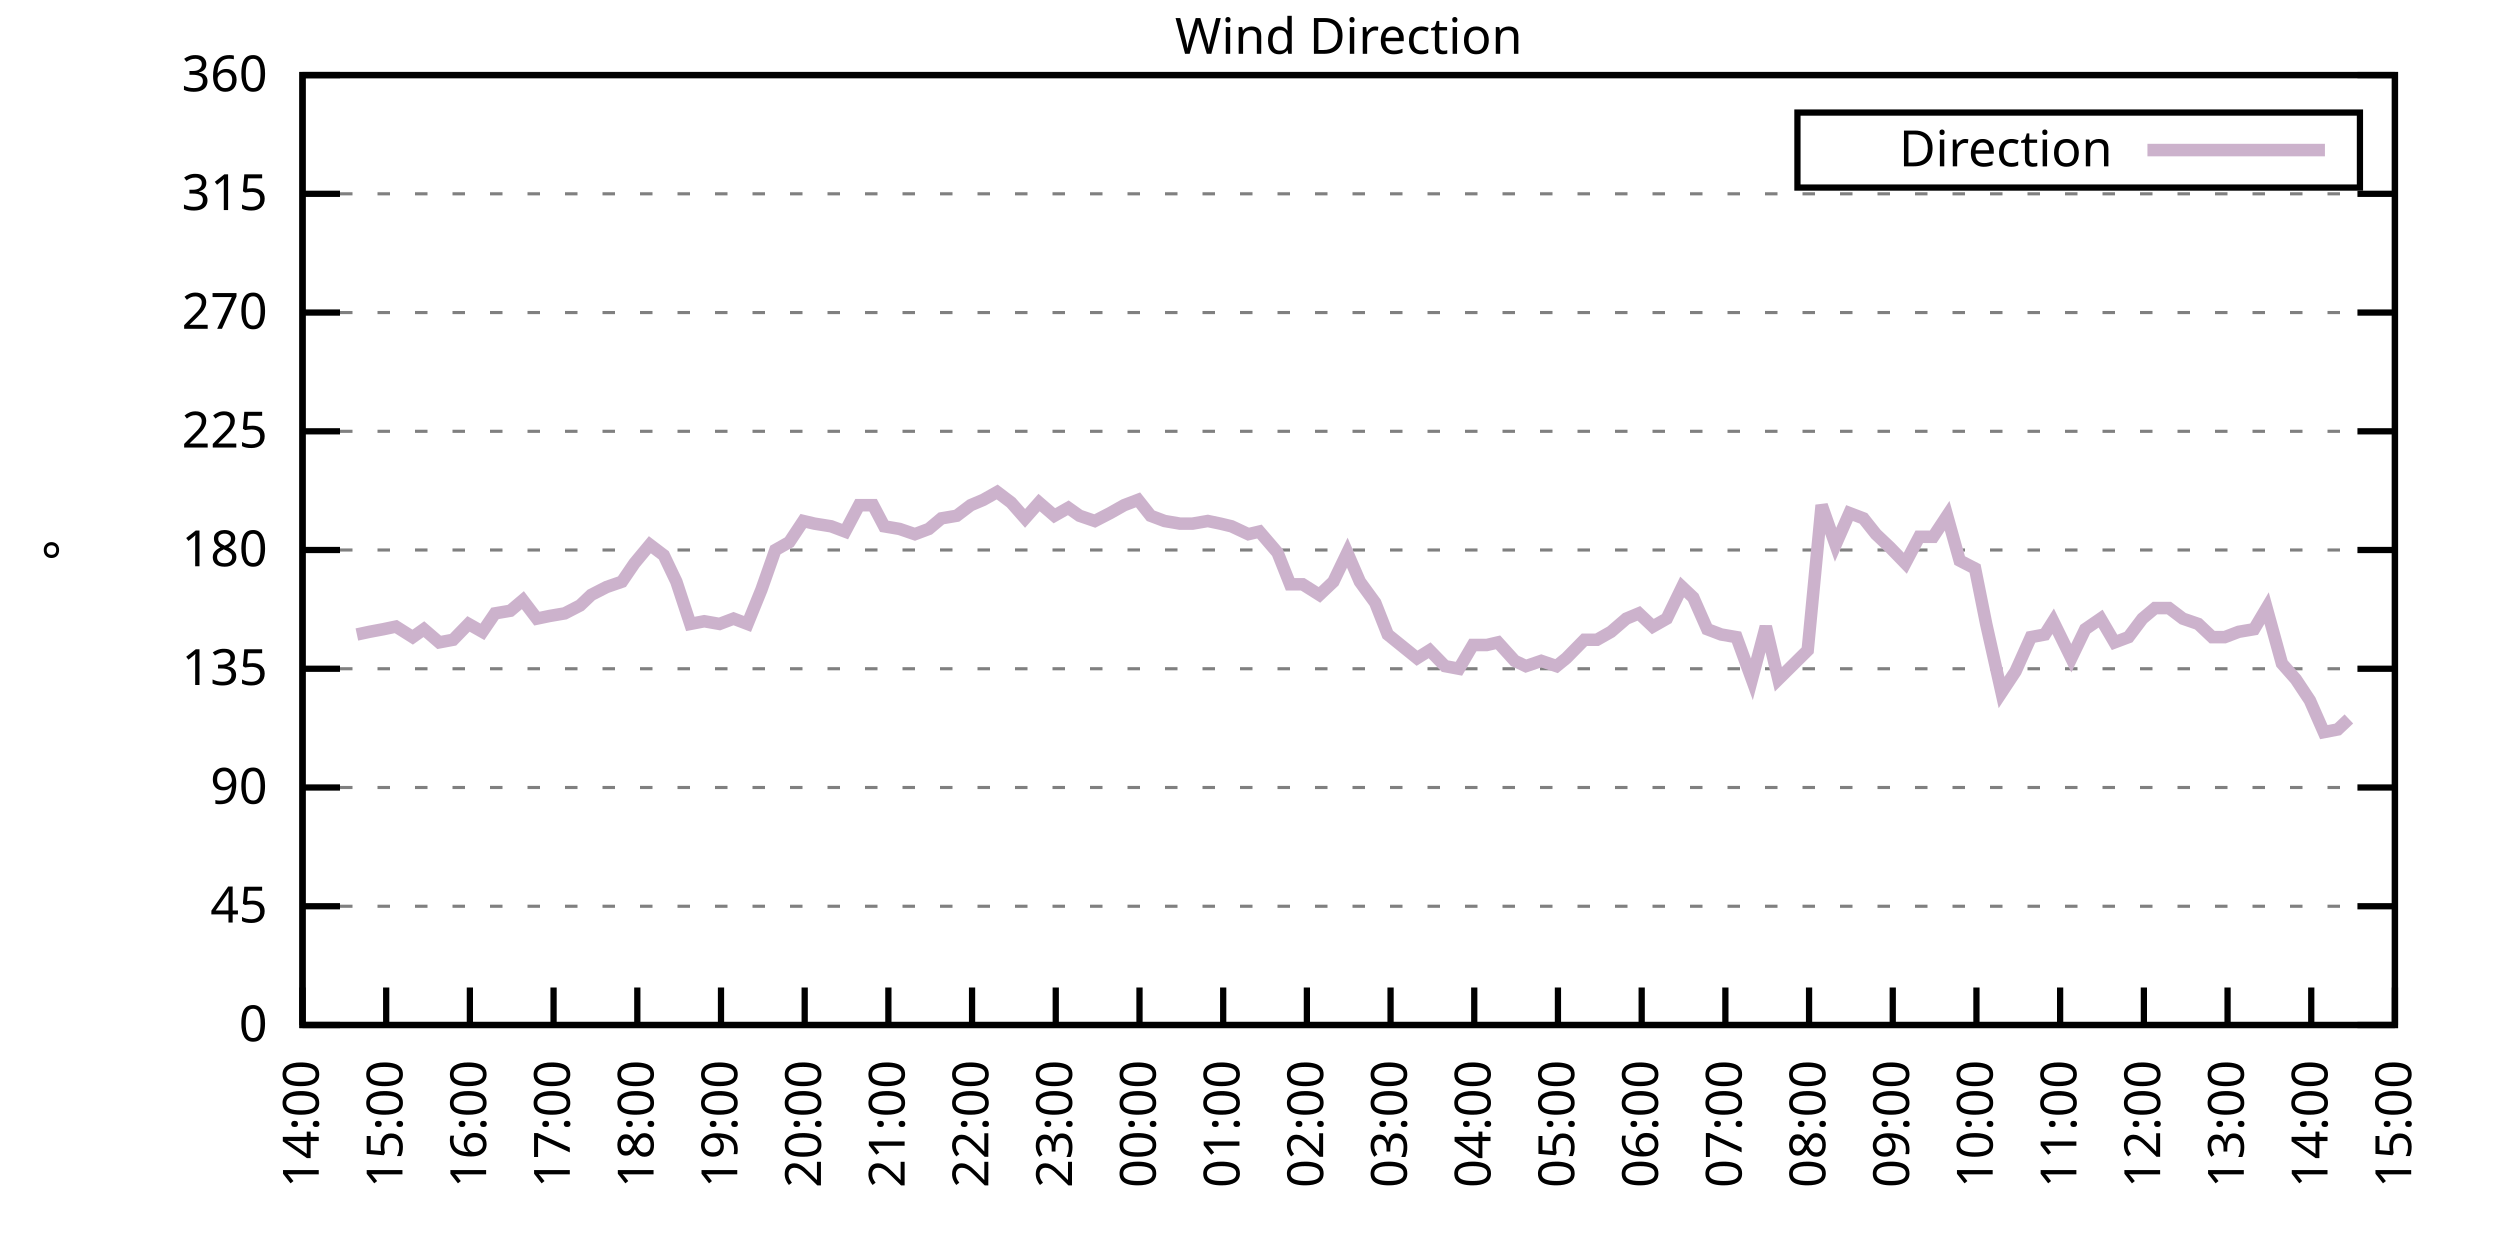
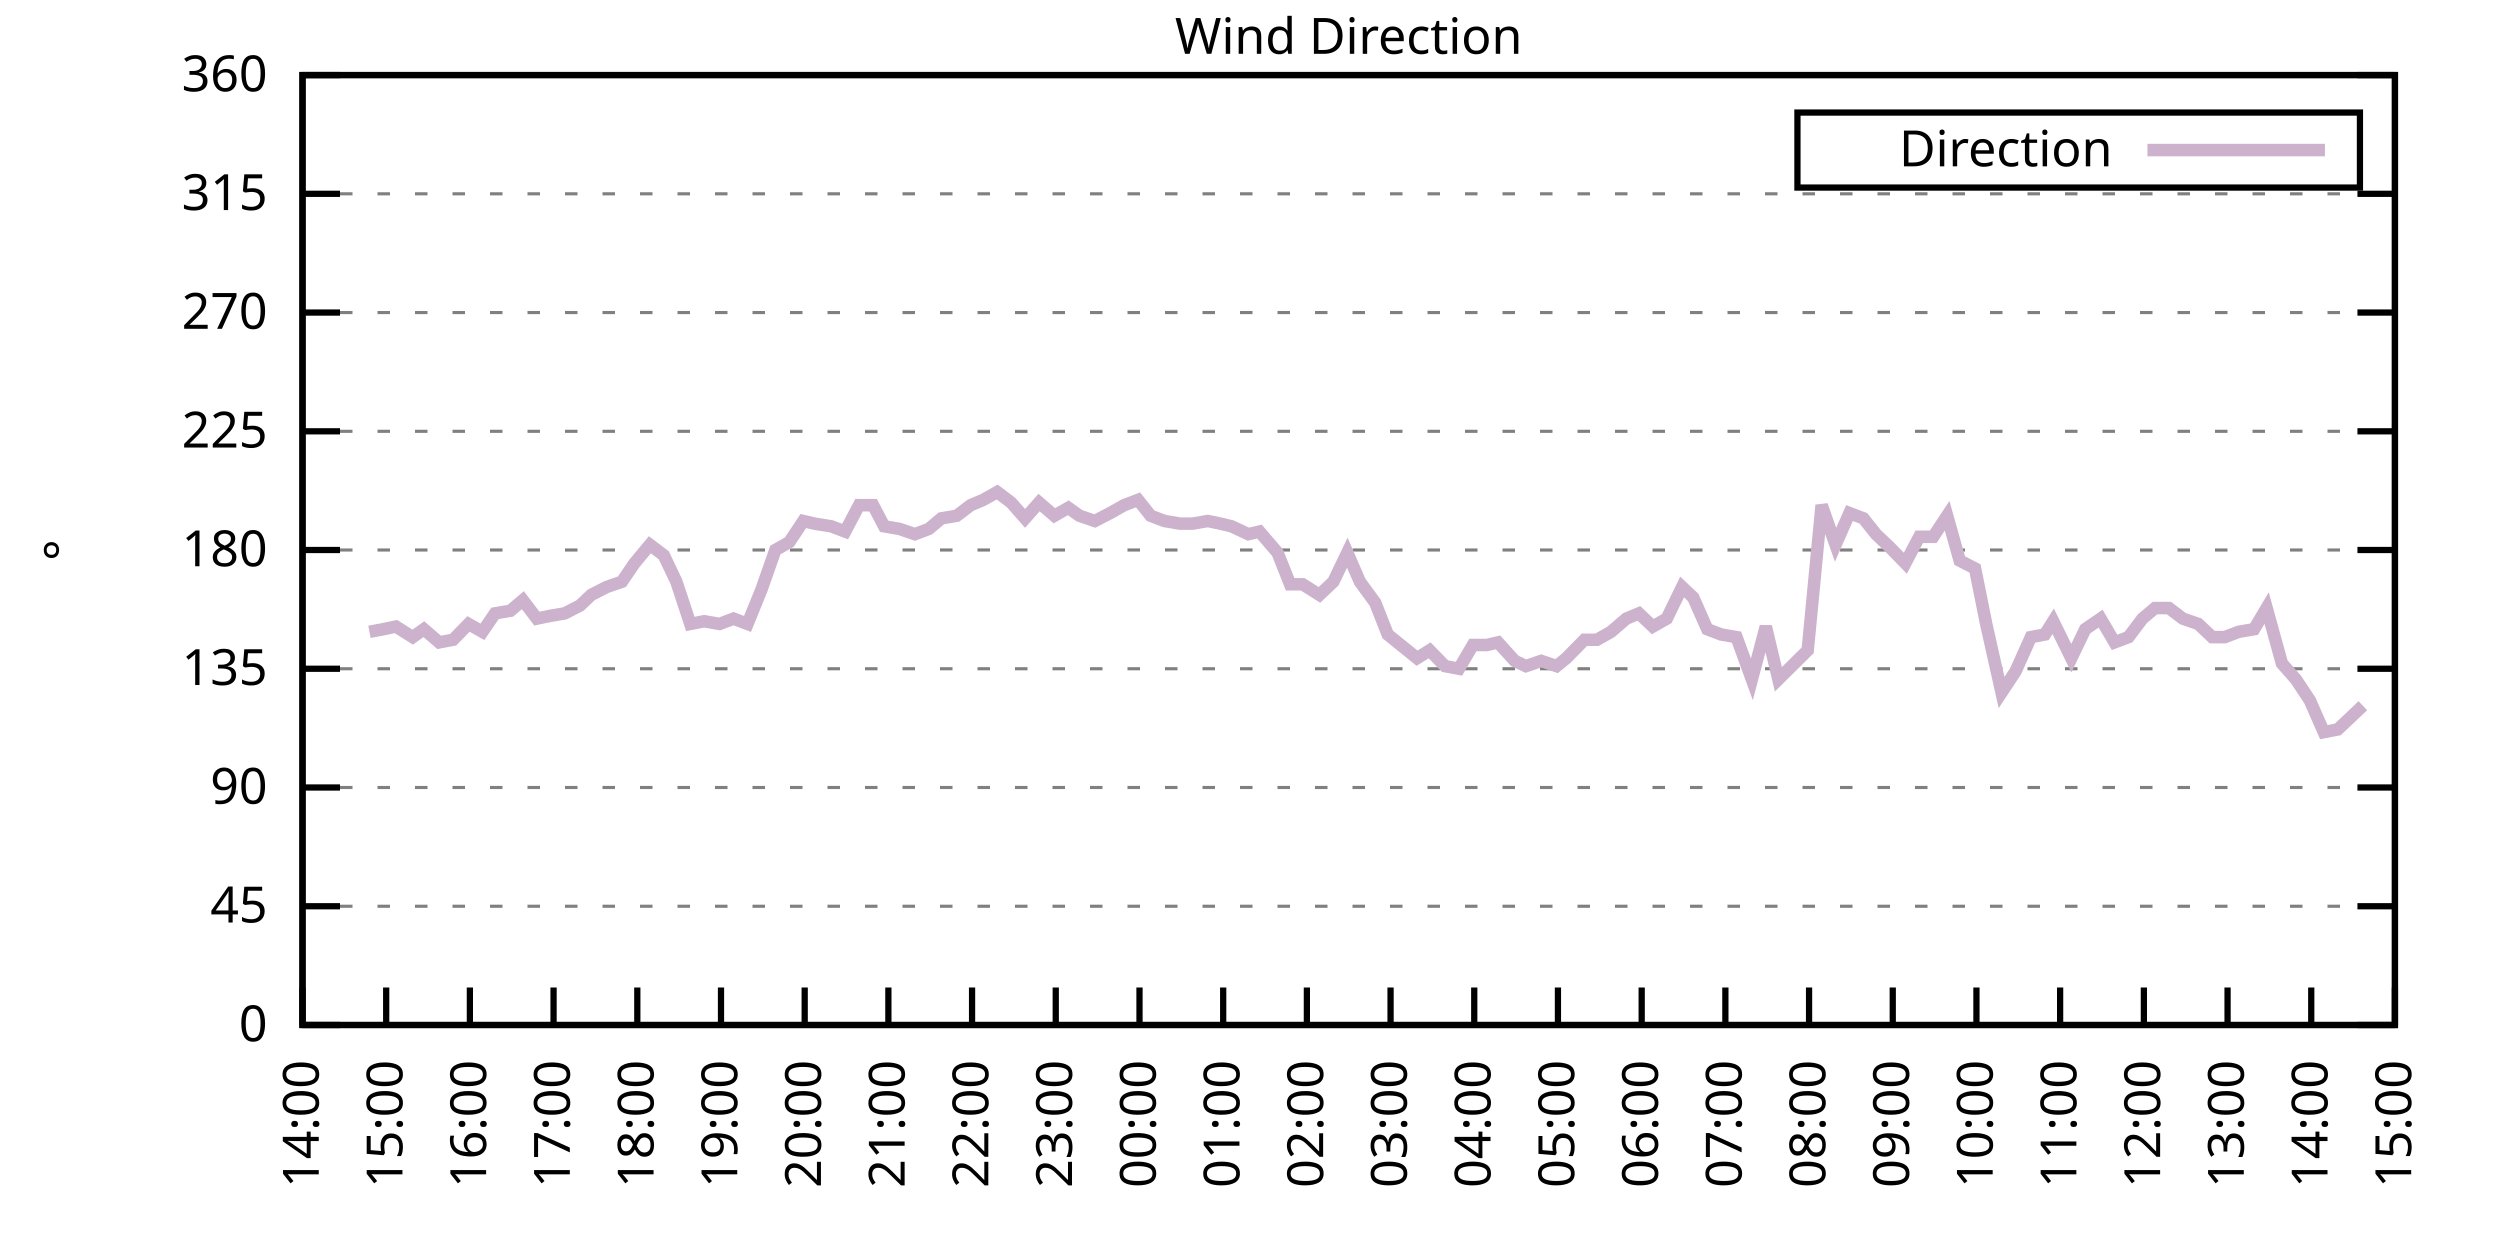
<svg xmlns="http://www.w3.org/2000/svg" xmlns:xlink="http://www.w3.org/1999/xlink" width="400" height="200" viewBox="0 0 400 200">
  <g id="gnuplot_canvas">
    <rect x="0" y="0" width="400" height="200" fill="none" />
    <defs>
      <circle id="gpDot" r="0.5" stroke-width="0.5" stroke="currentColor" />
      <path id="gpPt0" stroke-width="0.333" stroke="currentColor" d="M-1,0 h2 M0,-1 v2" />
      <path id="gpPt1" stroke-width="0.333" stroke="currentColor" d="M-1,-1 L1,1 M1,-1 L-1,1" />
      <path id="gpPt2" stroke-width="0.333" stroke="currentColor" d="M-1,0 L1,0 M0,-1 L0,1 M-1,-1 L1,1 M-1,1 L1,-1" />
      <rect id="gpPt3" stroke-width="0.333" stroke="currentColor" x="-1" y="-1" width="2" height="2" />
      <rect id="gpPt4" stroke-width="0.333" stroke="currentColor" fill="currentColor" x="-1" y="-1" width="2" height="2" />
      <circle id="gpPt5" stroke-width="0.333" stroke="currentColor" cx="0" cy="0" r="1" />
      <use xlink:href="#gpPt5" id="gpPt6" fill="currentColor" stroke="none" />
      <path id="gpPt7" stroke-width="0.333" stroke="currentColor" d="M0,-1.33 L-1.33,0.67 L1.33,0.67 z" />
      <use xlink:href="#gpPt7" id="gpPt8" fill="currentColor" stroke="none" />
      <use xlink:href="#gpPt7" id="gpPt9" stroke="currentColor" transform="rotate(180)" />
      <use xlink:href="#gpPt9" id="gpPt10" fill="currentColor" stroke="none" />
      <use xlink:href="#gpPt3" id="gpPt11" stroke="currentColor" transform="rotate(45)" />
      <use xlink:href="#gpPt11" id="gpPt12" fill="currentColor" stroke="none" />
      <path id="gpPt13" stroke-width="0.333" stroke="currentColor" d="M0,1.330 L1.265,0.411 L0.782,-1.067 L-0.782,-1.076 L-1.265,0.411 z" />
      <use xlink:href="#gpPt13" id="gpPt14" fill="currentColor" stroke="none" />
      <filter id="textbox" filterUnits="objectBoundingBox" x="0" y="0" height="1" width="1">
        <feFlood flood-color="white" flood-opacity="1" result="bgnd" />
        <feComposite in="SourceGraphic" in2="bgnd" operator="atop" />
      </filter>
      <filter id="greybox" filterUnits="objectBoundingBox" x="0" y="0" height="1" width="1">
        <feFlood flood-color="lightgrey" flood-opacity="1" result="grey" />
        <feComposite in="SourceGraphic" in2="grey" operator="atop" />
      </filter>
    </defs>
    <g fill="none" color="white" stroke="currentColor" stroke-width="1.00" stroke-linecap="butt" stroke-linejoin="miter">
</g>
    <g fill="none" color="black" stroke="currentColor" stroke-width="1.00" stroke-linecap="butt" stroke-linejoin="miter">
      <g stroke="none" shape-rendering="crispEdges">
        <polygon fill="rgb(255, 255, 255)" points="48.40,164.00 383.18,164.00 383.18,12.02 48.40,12.02 " />
      </g>
    </g>
    <g fill="none" color="black" stroke="currentColor" stroke-width="1.00" stroke-linecap="butt" stroke-linejoin="miter">
</g>
    <g fill="none" color="black" stroke="black" stroke-width="0.50" stroke-linecap="butt" stroke-linejoin="miter">
</g>
    <g fill="none" color="gray" stroke="currentColor" stroke-width="0.50" stroke-linecap="butt" stroke-linejoin="miter">
      <path stroke="gray" stroke-dasharray="2,4" class="gridline" d="M48.40,164.00 L383.19,164.00  " />
    </g>
    <g fill="none" color="gray" stroke="gray" stroke-width="1.00" stroke-linecap="butt" stroke-linejoin="miter">
</g>
    <g fill="none" color="black" stroke="currentColor" stroke-width="1.00" stroke-linecap="butt" stroke-linejoin="miter">
      <path stroke="black" d="M48.40,164.00 L54.40,164.00 M383.19,164.00 L377.19,164.00  " />
      <g transform="translate(42.80,166.60)" stroke="none" fill="black" font-family="Sans" font-size="8.00" text-anchor="end">
        <text>
          <tspan font-family="Sans"> 0</tspan>
        </text>
      </g>
    </g>
    <g fill="none" color="black" stroke="currentColor" stroke-width="1.00" stroke-linecap="butt" stroke-linejoin="miter">
</g>
    <g fill="none" color="black" stroke="black" stroke-width="0.50" stroke-linecap="butt" stroke-linejoin="miter">
</g>
    <g fill="none" color="gray" stroke="currentColor" stroke-width="0.50" stroke-linecap="butt" stroke-linejoin="miter">
      <path stroke="gray" stroke-dasharray="2,4" class="gridline" d="M48.40,145.00 L383.19,145.00  " />
    </g>
    <g fill="none" color="gray" stroke="gray" stroke-width="1.00" stroke-linecap="butt" stroke-linejoin="miter">
</g>
    <g fill="none" color="black" stroke="currentColor" stroke-width="1.00" stroke-linecap="butt" stroke-linejoin="miter">
      <path stroke="black" d="M48.40,145.00 L54.40,145.00 M383.19,145.00 L377.19,145.00  " />
      <g transform="translate(42.80,147.60)" stroke="none" fill="black" font-family="Sans" font-size="8.00" text-anchor="end">
        <text>
          <tspan font-family="Sans"> 45</tspan>
        </text>
      </g>
    </g>
    <g fill="none" color="black" stroke="currentColor" stroke-width="1.00" stroke-linecap="butt" stroke-linejoin="miter">
</g>
    <g fill="none" color="black" stroke="black" stroke-width="0.50" stroke-linecap="butt" stroke-linejoin="miter">
</g>
    <g fill="none" color="gray" stroke="currentColor" stroke-width="0.50" stroke-linecap="butt" stroke-linejoin="miter">
      <path stroke="gray" stroke-dasharray="2,4" class="gridline" d="M48.40,126.00 L383.19,126.00  " />
    </g>
    <g fill="none" color="gray" stroke="gray" stroke-width="1.00" stroke-linecap="butt" stroke-linejoin="miter">
</g>
    <g fill="none" color="black" stroke="currentColor" stroke-width="1.00" stroke-linecap="butt" stroke-linejoin="miter">
      <path stroke="black" d="M48.40,126.00 L54.40,126.00 M383.19,126.00 L377.19,126.00  " />
      <g transform="translate(42.80,128.60)" stroke="none" fill="black" font-family="Sans" font-size="8.00" text-anchor="end">
        <text>
          <tspan font-family="Sans"> 90</tspan>
        </text>
      </g>
    </g>
    <g fill="none" color="black" stroke="currentColor" stroke-width="1.00" stroke-linecap="butt" stroke-linejoin="miter">
</g>
    <g fill="none" color="black" stroke="black" stroke-width="0.50" stroke-linecap="butt" stroke-linejoin="miter">
</g>
    <g fill="none" color="gray" stroke="currentColor" stroke-width="0.50" stroke-linecap="butt" stroke-linejoin="miter">
      <path stroke="gray" stroke-dasharray="2,4" class="gridline" d="M48.40,107.00 L383.19,107.00  " />
    </g>
    <g fill="none" color="gray" stroke="gray" stroke-width="1.00" stroke-linecap="butt" stroke-linejoin="miter">
</g>
    <g fill="none" color="black" stroke="currentColor" stroke-width="1.00" stroke-linecap="butt" stroke-linejoin="miter">
      <path stroke="black" d="M48.40,107.00 L54.40,107.00 M383.19,107.00 L377.19,107.00  " />
      <g transform="translate(42.80,109.60)" stroke="none" fill="black" font-family="Sans" font-size="8.00" text-anchor="end">
        <text>
          <tspan font-family="Sans"> 135</tspan>
        </text>
      </g>
    </g>
    <g fill="none" color="black" stroke="currentColor" stroke-width="1.00" stroke-linecap="butt" stroke-linejoin="miter">
</g>
    <g fill="none" color="black" stroke="black" stroke-width="0.50" stroke-linecap="butt" stroke-linejoin="miter">
</g>
    <g fill="none" color="gray" stroke="currentColor" stroke-width="0.50" stroke-linecap="butt" stroke-linejoin="miter">
      <path stroke="gray" stroke-dasharray="2,4" class="gridline" d="M48.40,88.00 L383.19,88.00  " />
    </g>
    <g fill="none" color="gray" stroke="gray" stroke-width="1.00" stroke-linecap="butt" stroke-linejoin="miter">
</g>
    <g fill="none" color="black" stroke="currentColor" stroke-width="1.00" stroke-linecap="butt" stroke-linejoin="miter">
      <path stroke="black" d="M48.40,88.00 L54.40,88.00 M383.19,88.00 L377.19,88.00  " />
      <g transform="translate(42.80,90.60)" stroke="none" fill="black" font-family="Sans" font-size="8.00" text-anchor="end">
        <text>
          <tspan font-family="Sans"> 180</tspan>
        </text>
      </g>
    </g>
    <g fill="none" color="black" stroke="currentColor" stroke-width="1.00" stroke-linecap="butt" stroke-linejoin="miter">
</g>
    <g fill="none" color="black" stroke="black" stroke-width="0.50" stroke-linecap="butt" stroke-linejoin="miter">
</g>
    <g fill="none" color="gray" stroke="currentColor" stroke-width="0.50" stroke-linecap="butt" stroke-linejoin="miter">
      <path stroke="gray" stroke-dasharray="2,4" class="gridline" d="M48.40,69.01 L383.19,69.01  " />
    </g>
    <g fill="none" color="gray" stroke="gray" stroke-width="1.00" stroke-linecap="butt" stroke-linejoin="miter">
</g>
    <g fill="none" color="black" stroke="currentColor" stroke-width="1.00" stroke-linecap="butt" stroke-linejoin="miter">
      <path stroke="black" d="M48.40,69.01 L54.40,69.01 M383.19,69.01 L377.19,69.01  " />
      <g transform="translate(42.80,71.61)" stroke="none" fill="black" font-family="Sans" font-size="8.00" text-anchor="end">
        <text>
          <tspan font-family="Sans"> 225</tspan>
        </text>
      </g>
    </g>
    <g fill="none" color="black" stroke="currentColor" stroke-width="1.00" stroke-linecap="butt" stroke-linejoin="miter">
</g>
    <g fill="none" color="black" stroke="black" stroke-width="0.50" stroke-linecap="butt" stroke-linejoin="miter">
</g>
    <g fill="none" color="gray" stroke="currentColor" stroke-width="0.50" stroke-linecap="butt" stroke-linejoin="miter">
      <path stroke="gray" stroke-dasharray="2,4" class="gridline" d="M48.40,50.01 L383.19,50.01  " />
    </g>
    <g fill="none" color="gray" stroke="gray" stroke-width="1.00" stroke-linecap="butt" stroke-linejoin="miter">
</g>
    <g fill="none" color="black" stroke="currentColor" stroke-width="1.00" stroke-linecap="butt" stroke-linejoin="miter">
      <path stroke="black" d="M48.40,50.01 L54.40,50.01 M383.19,50.01 L377.19,50.01  " />
      <g transform="translate(42.80,52.61)" stroke="none" fill="black" font-family="Sans" font-size="8.00" text-anchor="end">
        <text>
          <tspan font-family="Sans"> 270</tspan>
        </text>
      </g>
    </g>
    <g fill="none" color="black" stroke="currentColor" stroke-width="1.00" stroke-linecap="butt" stroke-linejoin="miter">
</g>
    <g fill="none" color="black" stroke="black" stroke-width="0.50" stroke-linecap="butt" stroke-linejoin="miter">
</g>
    <g fill="none" color="gray" stroke="currentColor" stroke-width="0.50" stroke-linecap="butt" stroke-linejoin="miter">
      <path stroke="gray" stroke-dasharray="2,4" class="gridline" d="M48.40,31.01 L383.19,31.01  " />
    </g>
    <g fill="none" color="gray" stroke="gray" stroke-width="1.00" stroke-linecap="butt" stroke-linejoin="miter">
</g>
    <g fill="none" color="black" stroke="currentColor" stroke-width="1.00" stroke-linecap="butt" stroke-linejoin="miter">
      <path stroke="black" d="M48.40,31.01 L54.40,31.01 M383.19,31.01 L377.19,31.01  " />
      <g transform="translate(42.80,33.61)" stroke="none" fill="black" font-family="Sans" font-size="8.00" text-anchor="end">
        <text>
          <tspan font-family="Sans"> 315</tspan>
        </text>
      </g>
    </g>
    <g fill="none" color="black" stroke="currentColor" stroke-width="1.00" stroke-linecap="butt" stroke-linejoin="miter">
</g>
    <g fill="none" color="black" stroke="black" stroke-width="0.50" stroke-linecap="butt" stroke-linejoin="miter">
</g>
    <g fill="none" color="gray" stroke="currentColor" stroke-width="0.50" stroke-linecap="butt" stroke-linejoin="miter">
      <path stroke="gray" stroke-dasharray="2,4" class="gridline" d="M48.40,12.01 L383.19,12.01  " />
    </g>
    <g fill="none" color="gray" stroke="gray" stroke-width="1.00" stroke-linecap="butt" stroke-linejoin="miter">
</g>
    <g fill="none" color="black" stroke="currentColor" stroke-width="1.00" stroke-linecap="butt" stroke-linejoin="miter">
      <path stroke="black" d="M48.40,12.01 L54.40,12.01 M383.19,12.01 L377.19,12.01  " />
      <g transform="translate(42.80,14.61)" stroke="none" fill="black" font-family="Sans" font-size="8.00" text-anchor="end">
        <text>
          <tspan font-family="Sans"> 360</tspan>
        </text>
      </g>
    </g>
    <g fill="none" color="black" stroke="currentColor" stroke-width="1.00" stroke-linecap="butt" stroke-linejoin="miter">
      <path stroke="black" d="M48.40,164.00 L48.40,158.00  " />
      <g transform="translate(51.00,169.60) rotate(270.00)" stroke="none" fill="black" font-family="Sans" font-size="8.00" text-anchor="end">
        <text>
          <tspan font-family="Sans">14:00</tspan>
        </text>
      </g>
    </g>
    <g fill="none" color="black" stroke="currentColor" stroke-width="1.00" stroke-linecap="butt" stroke-linejoin="miter">
      <path stroke="black" d="M61.79,164.00 L61.79,158.00  " />
      <g transform="translate(64.39,169.60) rotate(270.00)" stroke="none" fill="black" font-family="Sans" font-size="8.00" text-anchor="end">
        <text>
          <tspan font-family="Sans">15:00</tspan>
        </text>
      </g>
    </g>
    <g fill="none" color="black" stroke="currentColor" stroke-width="1.00" stroke-linecap="butt" stroke-linejoin="miter">
      <path stroke="black" d="M75.18,164.00 L75.18,158.00  " />
      <g transform="translate(77.78,169.60) rotate(270.00)" stroke="none" fill="black" font-family="Sans" font-size="8.00" text-anchor="end">
        <text>
          <tspan font-family="Sans">16:00</tspan>
        </text>
      </g>
    </g>
    <g fill="none" color="black" stroke="currentColor" stroke-width="1.00" stroke-linecap="butt" stroke-linejoin="miter">
      <path stroke="black" d="M88.57,164.00 L88.57,158.00  " />
      <g transform="translate(91.17,169.60) rotate(270.00)" stroke="none" fill="black" font-family="Sans" font-size="8.00" text-anchor="end">
        <text>
          <tspan font-family="Sans">17:00</tspan>
        </text>
      </g>
    </g>
    <g fill="none" color="black" stroke="currentColor" stroke-width="1.00" stroke-linecap="butt" stroke-linejoin="miter">
      <path stroke="black" d="M101.97,164.00 L101.97,158.00  " />
      <g transform="translate(104.57,169.60) rotate(270.00)" stroke="none" fill="black" font-family="Sans" font-size="8.00" text-anchor="end">
        <text>
          <tspan font-family="Sans">18:00</tspan>
        </text>
      </g>
    </g>
    <g fill="none" color="black" stroke="currentColor" stroke-width="1.00" stroke-linecap="butt" stroke-linejoin="miter">
      <path stroke="black" d="M115.36,164.00 L115.36,158.00  " />
      <g transform="translate(117.96,169.60) rotate(270.00)" stroke="none" fill="black" font-family="Sans" font-size="8.00" text-anchor="end">
        <text>
          <tspan font-family="Sans">19:00</tspan>
        </text>
      </g>
    </g>
    <g fill="none" color="black" stroke="currentColor" stroke-width="1.00" stroke-linecap="butt" stroke-linejoin="miter">
      <path stroke="black" d="M128.75,164.00 L128.75,158.00  " />
      <g transform="translate(131.35,169.60) rotate(270.00)" stroke="none" fill="black" font-family="Sans" font-size="8.00" text-anchor="end">
        <text>
          <tspan font-family="Sans">20:00</tspan>
        </text>
      </g>
    </g>
    <g fill="none" color="black" stroke="currentColor" stroke-width="1.00" stroke-linecap="butt" stroke-linejoin="miter">
      <path stroke="black" d="M142.14,164.00 L142.14,158.00  " />
      <g transform="translate(144.74,169.60) rotate(270.00)" stroke="none" fill="black" font-family="Sans" font-size="8.00" text-anchor="end">
        <text>
          <tspan font-family="Sans">21:00</tspan>
        </text>
      </g>
    </g>
    <g fill="none" color="black" stroke="currentColor" stroke-width="1.00" stroke-linecap="butt" stroke-linejoin="miter">
      <path stroke="black" d="M155.53,164.00 L155.53,158.00  " />
      <g transform="translate(158.13,169.60) rotate(270.00)" stroke="none" fill="black" font-family="Sans" font-size="8.00" text-anchor="end">
        <text>
          <tspan font-family="Sans">22:00</tspan>
        </text>
      </g>
    </g>
    <g fill="none" color="black" stroke="currentColor" stroke-width="1.00" stroke-linecap="butt" stroke-linejoin="miter">
      <path stroke="black" d="M168.92,164.00 L168.92,158.00  " />
      <g transform="translate(171.52,169.60) rotate(270.00)" stroke="none" fill="black" font-family="Sans" font-size="8.00" text-anchor="end">
        <text>
          <tspan font-family="Sans">23:00</tspan>
        </text>
      </g>
    </g>
    <g fill="none" color="black" stroke="currentColor" stroke-width="1.00" stroke-linecap="butt" stroke-linejoin="miter">
      <path stroke="black" d="M182.32,164.00 L182.32,158.00  " />
      <g transform="translate(184.92,169.60) rotate(270.00)" stroke="none" fill="black" font-family="Sans" font-size="8.00" text-anchor="end">
        <text>
          <tspan font-family="Sans">00:00</tspan>
        </text>
      </g>
    </g>
    <g fill="none" color="black" stroke="currentColor" stroke-width="1.00" stroke-linecap="butt" stroke-linejoin="miter">
      <path stroke="black" d="M195.71,164.00 L195.71,158.00  " />
      <g transform="translate(198.31,169.60) rotate(270.00)" stroke="none" fill="black" font-family="Sans" font-size="8.00" text-anchor="end">
        <text>
          <tspan font-family="Sans">01:00</tspan>
        </text>
      </g>
    </g>
    <g fill="none" color="black" stroke="currentColor" stroke-width="1.00" stroke-linecap="butt" stroke-linejoin="miter">
      <path stroke="black" d="M209.10,164.00 L209.10,158.00  " />
      <g transform="translate(211.70,169.60) rotate(270.00)" stroke="none" fill="black" font-family="Sans" font-size="8.00" text-anchor="end">
        <text>
          <tspan font-family="Sans">02:00</tspan>
        </text>
      </g>
    </g>
    <g fill="none" color="black" stroke="currentColor" stroke-width="1.00" stroke-linecap="butt" stroke-linejoin="miter">
      <path stroke="black" d="M222.49,164.00 L222.49,158.00  " />
      <g transform="translate(225.09,169.60) rotate(270.00)" stroke="none" fill="black" font-family="Sans" font-size="8.00" text-anchor="end">
        <text>
          <tspan font-family="Sans">03:00</tspan>
        </text>
      </g>
    </g>
    <g fill="none" color="black" stroke="currentColor" stroke-width="1.00" stroke-linecap="butt" stroke-linejoin="miter">
      <path stroke="black" d="M235.88,164.00 L235.88,158.00  " />
      <g transform="translate(238.48,169.60) rotate(270.00)" stroke="none" fill="black" font-family="Sans" font-size="8.00" text-anchor="end">
        <text>
          <tspan font-family="Sans">04:00</tspan>
        </text>
      </g>
    </g>
    <g fill="none" color="black" stroke="currentColor" stroke-width="1.00" stroke-linecap="butt" stroke-linejoin="miter">
      <path stroke="black" d="M249.27,164.00 L249.27,158.00  " />
      <g transform="translate(251.87,169.60) rotate(270.00)" stroke="none" fill="black" font-family="Sans" font-size="8.00" text-anchor="end">
        <text>
          <tspan font-family="Sans">05:00</tspan>
        </text>
      </g>
    </g>
    <g fill="none" color="black" stroke="currentColor" stroke-width="1.00" stroke-linecap="butt" stroke-linejoin="miter">
      <path stroke="black" d="M262.67,164.00 L262.67,158.00  " />
      <g transform="translate(265.27,169.60) rotate(270.00)" stroke="none" fill="black" font-family="Sans" font-size="8.00" text-anchor="end">
        <text>
          <tspan font-family="Sans">06:00</tspan>
        </text>
      </g>
    </g>
    <g fill="none" color="black" stroke="currentColor" stroke-width="1.00" stroke-linecap="butt" stroke-linejoin="miter">
      <path stroke="black" d="M276.06,164.00 L276.06,158.00  " />
      <g transform="translate(278.66,169.60) rotate(270.00)" stroke="none" fill="black" font-family="Sans" font-size="8.00" text-anchor="end">
        <text>
          <tspan font-family="Sans">07:00</tspan>
        </text>
      </g>
    </g>
    <g fill="none" color="black" stroke="currentColor" stroke-width="1.00" stroke-linecap="butt" stroke-linejoin="miter">
      <path stroke="black" d="M289.45,164.00 L289.45,158.00  " />
      <g transform="translate(292.05,169.60) rotate(270.00)" stroke="none" fill="black" font-family="Sans" font-size="8.00" text-anchor="end">
        <text>
          <tspan font-family="Sans">08:00</tspan>
        </text>
      </g>
    </g>
    <g fill="none" color="black" stroke="currentColor" stroke-width="1.00" stroke-linecap="butt" stroke-linejoin="miter">
      <path stroke="black" d="M302.84,164.00 L302.84,158.00  " />
      <g transform="translate(305.44,169.60) rotate(270.00)" stroke="none" fill="black" font-family="Sans" font-size="8.00" text-anchor="end">
        <text>
          <tspan font-family="Sans">09:00</tspan>
        </text>
      </g>
    </g>
    <g fill="none" color="black" stroke="currentColor" stroke-width="1.00" stroke-linecap="butt" stroke-linejoin="miter">
      <path stroke="black" d="M316.23,164.00 L316.23,158.00  " />
      <g transform="translate(318.83,169.60) rotate(270.00)" stroke="none" fill="black" font-family="Sans" font-size="8.00" text-anchor="end">
        <text>
          <tspan font-family="Sans">10:00</tspan>
        </text>
      </g>
    </g>
    <g fill="none" color="black" stroke="currentColor" stroke-width="1.00" stroke-linecap="butt" stroke-linejoin="miter">
      <path stroke="black" d="M329.62,164.00 L329.62,158.00  " />
      <g transform="translate(332.22,169.60) rotate(270.00)" stroke="none" fill="black" font-family="Sans" font-size="8.00" text-anchor="end">
        <text>
          <tspan font-family="Sans">11:00</tspan>
        </text>
      </g>
    </g>
    <g fill="none" color="black" stroke="currentColor" stroke-width="1.00" stroke-linecap="butt" stroke-linejoin="miter">
      <path stroke="black" d="M343.02,164.00 L343.02,158.00  " />
      <g transform="translate(345.62,169.60) rotate(270.00)" stroke="none" fill="black" font-family="Sans" font-size="8.00" text-anchor="end">
        <text>
          <tspan font-family="Sans">12:00</tspan>
        </text>
      </g>
    </g>
    <g fill="none" color="black" stroke="currentColor" stroke-width="1.00" stroke-linecap="butt" stroke-linejoin="miter">
      <path stroke="black" d="M356.41,164.00 L356.41,158.00  " />
      <g transform="translate(359.01,169.60) rotate(270.00)" stroke="none" fill="black" font-family="Sans" font-size="8.00" text-anchor="end">
        <text>
          <tspan font-family="Sans">13:00</tspan>
        </text>
      </g>
    </g>
    <g fill="none" color="black" stroke="currentColor" stroke-width="1.00" stroke-linecap="butt" stroke-linejoin="miter">
      <path stroke="black" d="M369.80,164.00 L369.80,158.00  " />
      <g transform="translate(372.40,169.60) rotate(270.00)" stroke="none" fill="black" font-family="Sans" font-size="8.00" text-anchor="end">
        <text>
          <tspan font-family="Sans">14:00</tspan>
        </text>
      </g>
    </g>
    <g fill="none" color="black" stroke="currentColor" stroke-width="1.00" stroke-linecap="butt" stroke-linejoin="miter">
      <path stroke="black" d="M383.19,164.00 L383.19,158.00  " />
      <g transform="translate(385.79,169.60) rotate(270.00)" stroke="none" fill="black" font-family="Sans" font-size="8.00" text-anchor="end">
        <text>
          <tspan font-family="Sans">15:00</tspan>
        </text>
      </g>
    </g>
    <g fill="none" color="black" stroke="currentColor" stroke-width="1.00" stroke-linecap="butt" stroke-linejoin="miter">
</g>
    <g fill="none" color="black" stroke="currentColor" stroke-width="1.00" stroke-linecap="butt" stroke-linejoin="miter">
      <path stroke="black" d="M48.40,12.01 L48.40,164.00 L383.19,164.00 L383.19,12.01 L48.40,12.01 Z  " />
    </g>
    <g fill="none" color="black" stroke="currentColor" stroke-width="1.00" stroke-linecap="butt" stroke-linejoin="miter">
</g>
    <g fill="none" color="black" stroke="currentColor" stroke-width="1.00" stroke-linecap="butt" stroke-linejoin="miter">
      <path stroke="black" d="M287.59,30.01 L287.59,18.01 L377.59,18.01 L377.59,30.01 L287.59,30.01 Z  " />
    </g>
    <g id="Wind_direction_plot_1">
      <g fill="none" color="white" stroke="black" stroke-width="2.00" stroke-linecap="butt" stroke-linejoin="miter">
</g>
      <g fill="none" color="black" stroke="currentColor" stroke-width="2.00" stroke-linecap="butt" stroke-linejoin="miter">
        <g transform="translate(337.99,26.61)" stroke="none" fill="black" font-family="Sans" font-size="8.00" text-anchor="end">
          <text>
            <tspan font-family="Sans">Direction</tspan>
          </text>
        </g>
      </g>
      <g fill="none" color="black" stroke="currentColor" stroke-width="2.00" stroke-linecap="butt" stroke-linejoin="miter">
-         <path stroke="rgb(204, 178, 204)" d="M343.59,24.01 L371.99,24.01 M57.10,101.52 L59.11,101.09 L61.35,100.67 L63.35,100.25 L66.03,101.94 L67.82,100.67   L70.27,102.78 L72.50,102.36 L74.96,99.83 L77.19,101.09 L79.20,98.14 L81.66,97.72 L83.66,96.03 L85.90,98.98   L87.91,98.56 L90.36,98.14 L92.82,96.87 L94.60,95.18 L97.06,93.92 L99.51,93.07 L101.52,90.12 L103.98,87.16   L106.21,88.85 L108.22,93.07 L110.45,99.83 L112.68,99.40 L115.13,99.83 L117.37,98.98 L119.60,99.83 L121.83,94.34   L124.06,88.00 L126.29,86.74 L128.53,83.36 L130.31,83.78 L132.99,84.21 L135.22,85.05 L137.45,80.83 L139.69,80.83   L141.47,84.21 L143.93,84.63 L146.38,85.47 L148.61,84.63 L150.62,82.94 L153.08,82.52 L155.31,80.83 L157.32,79.98   L159.55,78.72 L161.78,80.41 L164.01,82.94 L166.25,80.41 L168.70,82.52 L170.93,81.25 L172.72,82.52 L175.17,83.36   L177.63,82.09 L179.86,80.83 L182.09,79.98 L184.10,82.52 L186.33,83.36 L188.79,83.78 L190.80,83.78 L193.25,83.36   L195.26,83.78 L197.05,84.21 L199.73,85.47 L201.51,85.05 L204.41,88.43 L206.42,93.49 L208.43,93.49 L211.11,95.18   L213.34,93.07 L215.57,88.43 L217.58,93.07 L220.04,96.45 L222.04,101.52 L226.73,105.31 L228.74,104.05 L231.20,106.58   L233.43,107.00 L235.66,103.20 L237.89,103.20 L239.68,102.78 L242.36,105.74 L244.14,106.58 L246.60,105.74 L249.05,106.58   L250.61,105.31 L253.51,102.36 L255.52,102.36 L257.76,101.09 L260.21,98.98 L262.22,98.14 L264.45,100.25 L266.68,98.98   L269.14,93.92 L270.92,95.60 L273.16,100.67 L275.39,101.52 L277.84,101.94 L280.30,108.69 L282.53,100.25 L284.54,108.69   L289.23,104.05 L291.46,80.83 L293.69,87.16 L295.92,82.09 L298.15,82.94 L300.16,85.47 L302.39,87.58 L304.85,90.12   L307.08,85.89 L309.31,85.89 L311.54,82.52 L313.55,89.69 L316.01,90.96 L317.79,99.83 L320.25,110.80 L322.48,107.43   L324.94,101.94 L327.17,101.52 L328.51,99.40 L331.41,105.31 L333.64,100.67 L336.10,98.98 L338.33,102.78 L340.56,101.94   L342.79,98.98 L344.80,97.29 L347.03,97.29 L349.26,98.98 L351.72,99.83 L353.95,101.94 L355.96,101.94 L358.19,101.09   L360.65,100.67 L362.66,97.29 L365.11,106.16 L367.34,108.69 L369.58,112.07 L371.81,117.14 L374.04,116.71 L375.82,115.03    " />
+         <path stroke="rgb(204, 178, 204)" d="M343.59,24.01 L371.99,24.01 M59.11,101.09 L61.35,100.67 L63.35,100.25 L66.03,101.94 L67.82,100.67 L70.27,102.78   L72.50,102.36 L74.96,99.83 L77.19,101.09 L79.20,98.14 L81.66,97.72 L83.66,96.03 L85.90,98.98 L87.91,98.56   L90.36,98.14 L92.82,96.87 L94.60,95.18 L97.06,93.92 L99.51,93.07 L101.52,90.12 L103.98,87.16 L106.21,88.85   L108.22,93.07 L110.45,99.83 L112.68,99.40 L115.13,99.83 L117.37,98.98 L119.60,99.83 L121.83,94.34 L124.06,88.00   L126.29,86.74 L128.53,83.36 L130.31,83.78 L132.99,84.21 L135.22,85.05 L137.45,80.83 L139.69,80.83 L141.47,84.21   L143.93,84.63 L146.38,85.47 L148.61,84.63 L150.62,82.94 L153.08,82.52 L155.31,80.83 L157.32,79.98 L159.55,78.72   L161.78,80.41 L164.01,82.94 L166.25,80.41 L168.70,82.52 L170.93,81.25 L172.72,82.52 L175.17,83.36 L177.63,82.09   L179.86,80.83 L182.09,79.98 L184.10,82.52 L186.33,83.36 L188.79,83.78 L190.80,83.78 L193.25,83.36 L195.26,83.78   L197.05,84.21 L199.73,85.47 L201.51,85.05 L204.41,88.43 L206.42,93.49 L208.43,93.49 L211.11,95.18 L213.34,93.07   L215.57,88.43 L217.58,93.07 L220.04,96.45 L222.04,101.52 L226.73,105.31 L228.74,104.05 L231.20,106.58 L233.43,107.00   L235.66,103.20 L237.89,103.20 L239.68,102.78 L242.36,105.74 L244.14,106.58 L246.60,105.74 L249.05,106.58 L250.61,105.31   L253.51,102.36 L255.52,102.36 L257.76,101.09 L260.21,98.98 L262.22,98.14 L264.45,100.25 L266.68,98.98 L269.14,93.92   L270.92,95.60 L273.16,100.67 L275.39,101.52 L277.84,101.94 L280.30,108.69 L282.53,100.25 L284.54,108.69 L289.23,104.05   L291.46,80.83 L293.69,87.16 L295.92,82.09 L298.15,82.94 L300.16,85.47 L302.39,87.58 L304.85,90.12 L307.08,85.89   L309.31,85.89 L311.54,82.52 L313.55,89.69 L316.01,90.96 L317.79,99.83 L320.25,110.80 L322.48,107.43 L324.94,101.94   L327.17,101.52 L328.51,99.40 L331.41,105.31 L333.64,100.67 L336.10,98.98 L338.33,102.78 L340.56,101.94 L342.79,98.98   L344.80,97.29 L347.03,97.29 L349.26,98.98 L351.72,99.83 L353.95,101.94 L355.96,101.94 L358.19,101.09 L360.65,100.67   L362.66,97.29 L365.11,106.16 L367.34,108.69 L369.58,112.07 L371.81,117.14 L374.04,116.71 L375.82,115.03 L378.06,112.91    " />
      </g>
    </g>
    <g fill="none" color="black" stroke="currentColor" stroke-width="2.00" stroke-linecap="butt" stroke-linejoin="miter">
</g>
    <g fill="none" color="black" stroke="black" stroke-width="1.00" stroke-linecap="butt" stroke-linejoin="miter">
</g>
    <g fill="none" color="black" stroke="currentColor" stroke-width="1.00" stroke-linecap="butt" stroke-linejoin="miter">
      <path stroke="black" d="M48.40,12.01 L48.40,164.00 L383.19,164.00 L383.19,12.01 L48.40,12.01 Z  " />
      <g transform="translate(12.80,88.01) rotate(270.00)" stroke="none" fill="black" font-family="Sans" font-size="8.00" text-anchor="middle">
        <text>
          <tspan font-family="Sans">°</tspan>
        </text>
      </g>
    </g>
    <g fill="none" color="black" stroke="currentColor" stroke-width="1.00" stroke-linecap="butt" stroke-linejoin="miter">
</g>
    <g fill="none" color="black" stroke="currentColor" stroke-width="1.00" stroke-linecap="butt" stroke-linejoin="miter">
      <g transform="translate(215.79,8.61)" stroke="none" fill="black" font-family="Sans" font-size="8.00" text-anchor="middle">
        <text>
          <tspan font-family="Sans">Wind Direction</tspan>
        </text>
      </g>
    </g>
    <g fill="none" color="black" stroke="currentColor" stroke-width="1.00" stroke-linecap="butt" stroke-linejoin="miter">
</g>
  </g>
</svg>
